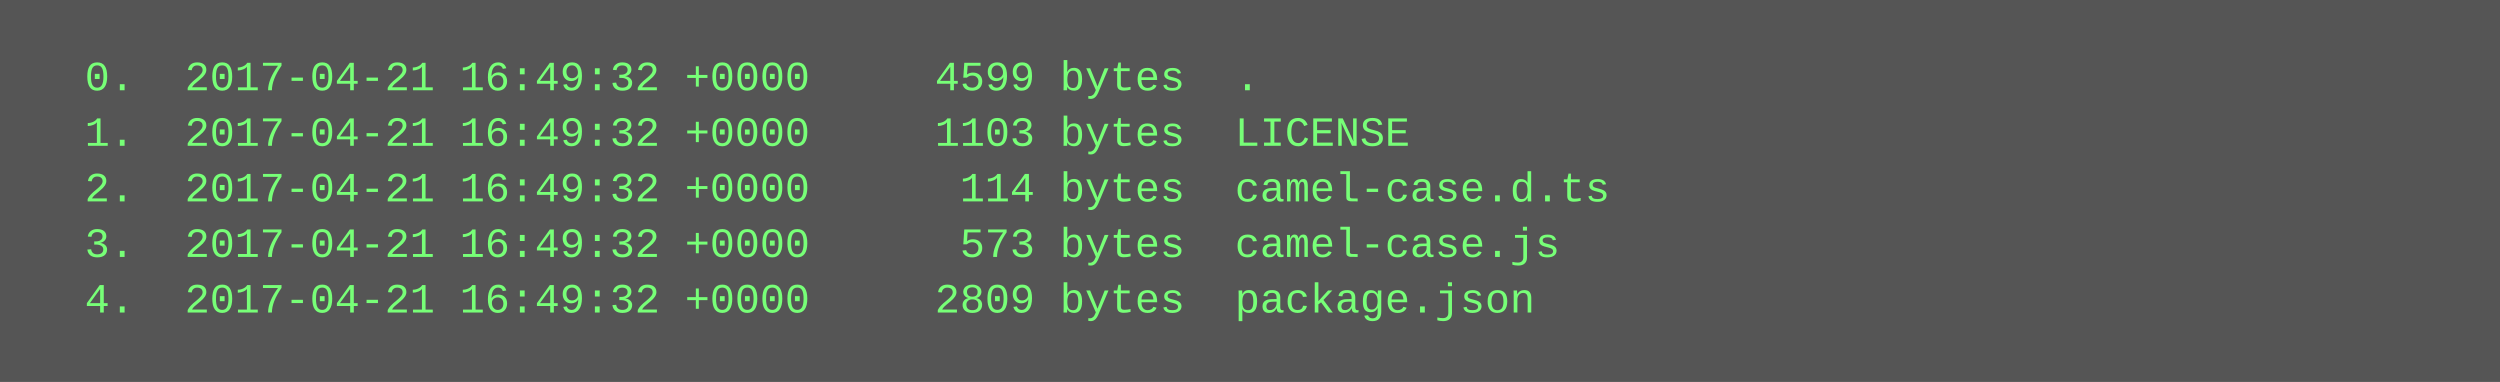
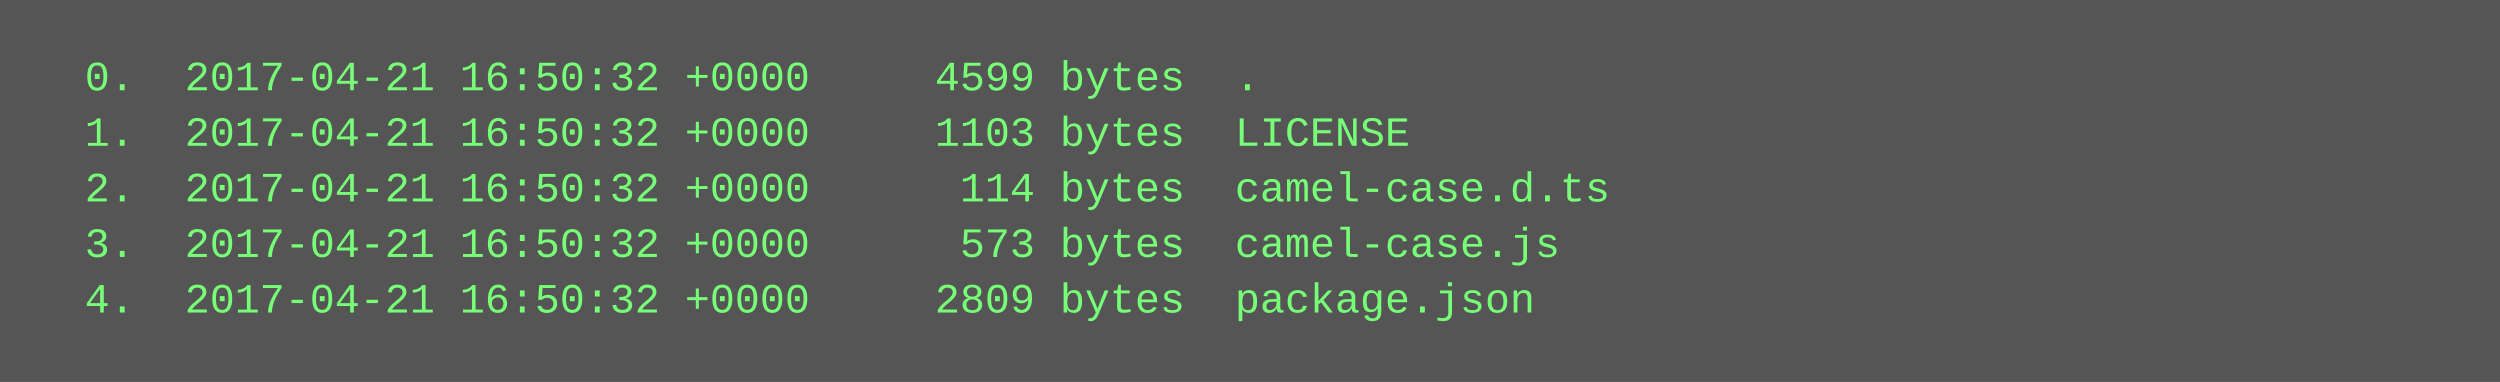
<svg xmlns="http://www.w3.org/2000/svg" height="110" width="720">
  <rect height="110" fill="#555" width="720" />
  <text fill="#7f7" font-family="Courier New" font-size="12" xml:space="preserve">
-     <tspan x="10" y="26">  0.  2017-04-21 16:49:32 +0000     4599 bytes  .</tspan>
-     <tspan x="10" y="42">  1.  2017-04-21 16:49:32 +0000     1103 bytes  LICENSE</tspan>
-     <tspan x="10" y="58">  2.  2017-04-21 16:49:32 +0000      114 bytes  camel-case.d.ts</tspan>
-     <tspan x="10" y="74">  3.  2017-04-21 16:49:32 +0000      573 bytes  camel-case.js</tspan>
-     <tspan x="10" y="90">  4.  2017-04-21 16:49:32 +0000     2809 bytes  package.json</tspan>
+     <tspan x="10" y="26">  0.  2017-04-21 16:50:32 +0000     4599 bytes  .</tspan>
+     <tspan x="10" y="42">  1.  2017-04-21 16:50:32 +0000     1103 bytes  LICENSE</tspan>
+     <tspan x="10" y="58">  2.  2017-04-21 16:50:32 +0000      114 bytes  camel-case.d.ts</tspan>
+     <tspan x="10" y="74">  3.  2017-04-21 16:50:32 +0000      573 bytes  camel-case.js</tspan>
+     <tspan x="10" y="90">  4.  2017-04-21 16:50:32 +0000     2809 bytes  package.json</tspan>
  </text>
</svg>
